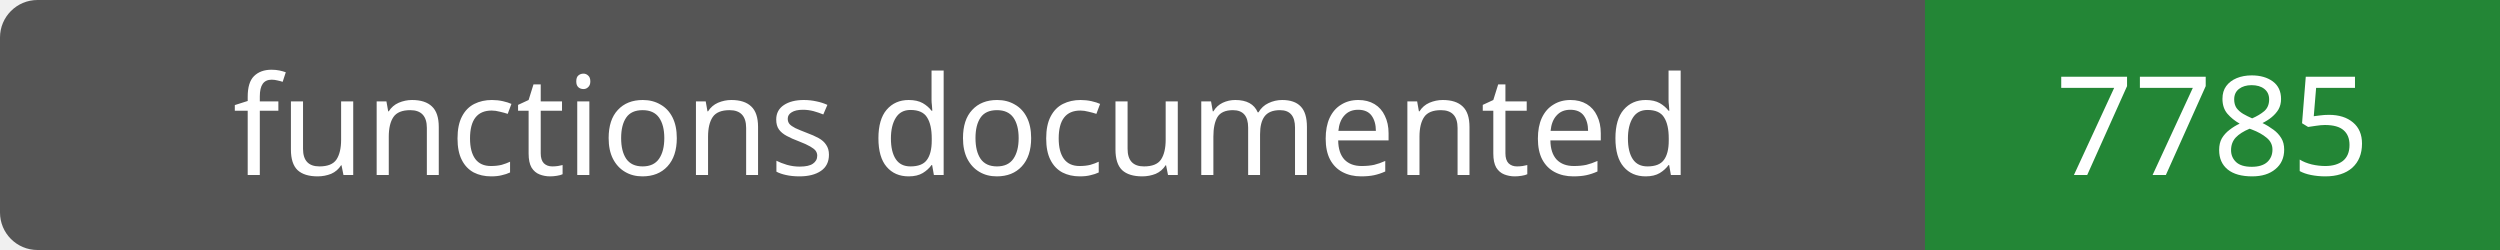
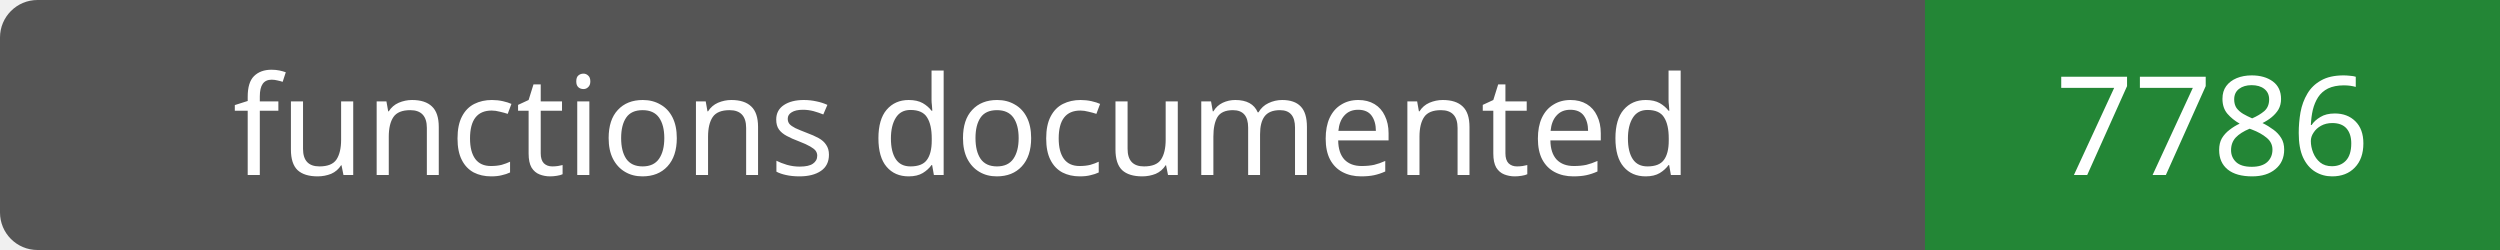
- <svg xmlns="http://www.w3.org/2000/svg" width="200" height="20" role="img" aria-label="functions documented: 7785">
+ <svg xmlns="http://www.w3.org/2000/svg" width="200" height="20" role="img" aria-label="functions documented: 7786">
  <rect width="200" height="20" rx="3" fill="#555" />
  <path fill="#238636" d="M154 0h46v20H154z" />
  <g fill="#fff" text-anchor="middle" font-family="Verdana,sans-serif" font-size="11">
    <text x="77.0" y="14">functions documented</text>
-     <text x="177.0" y="14">7785</text>
+     <text x="177.0" y="14">7786</text>
  </g>
</svg>
